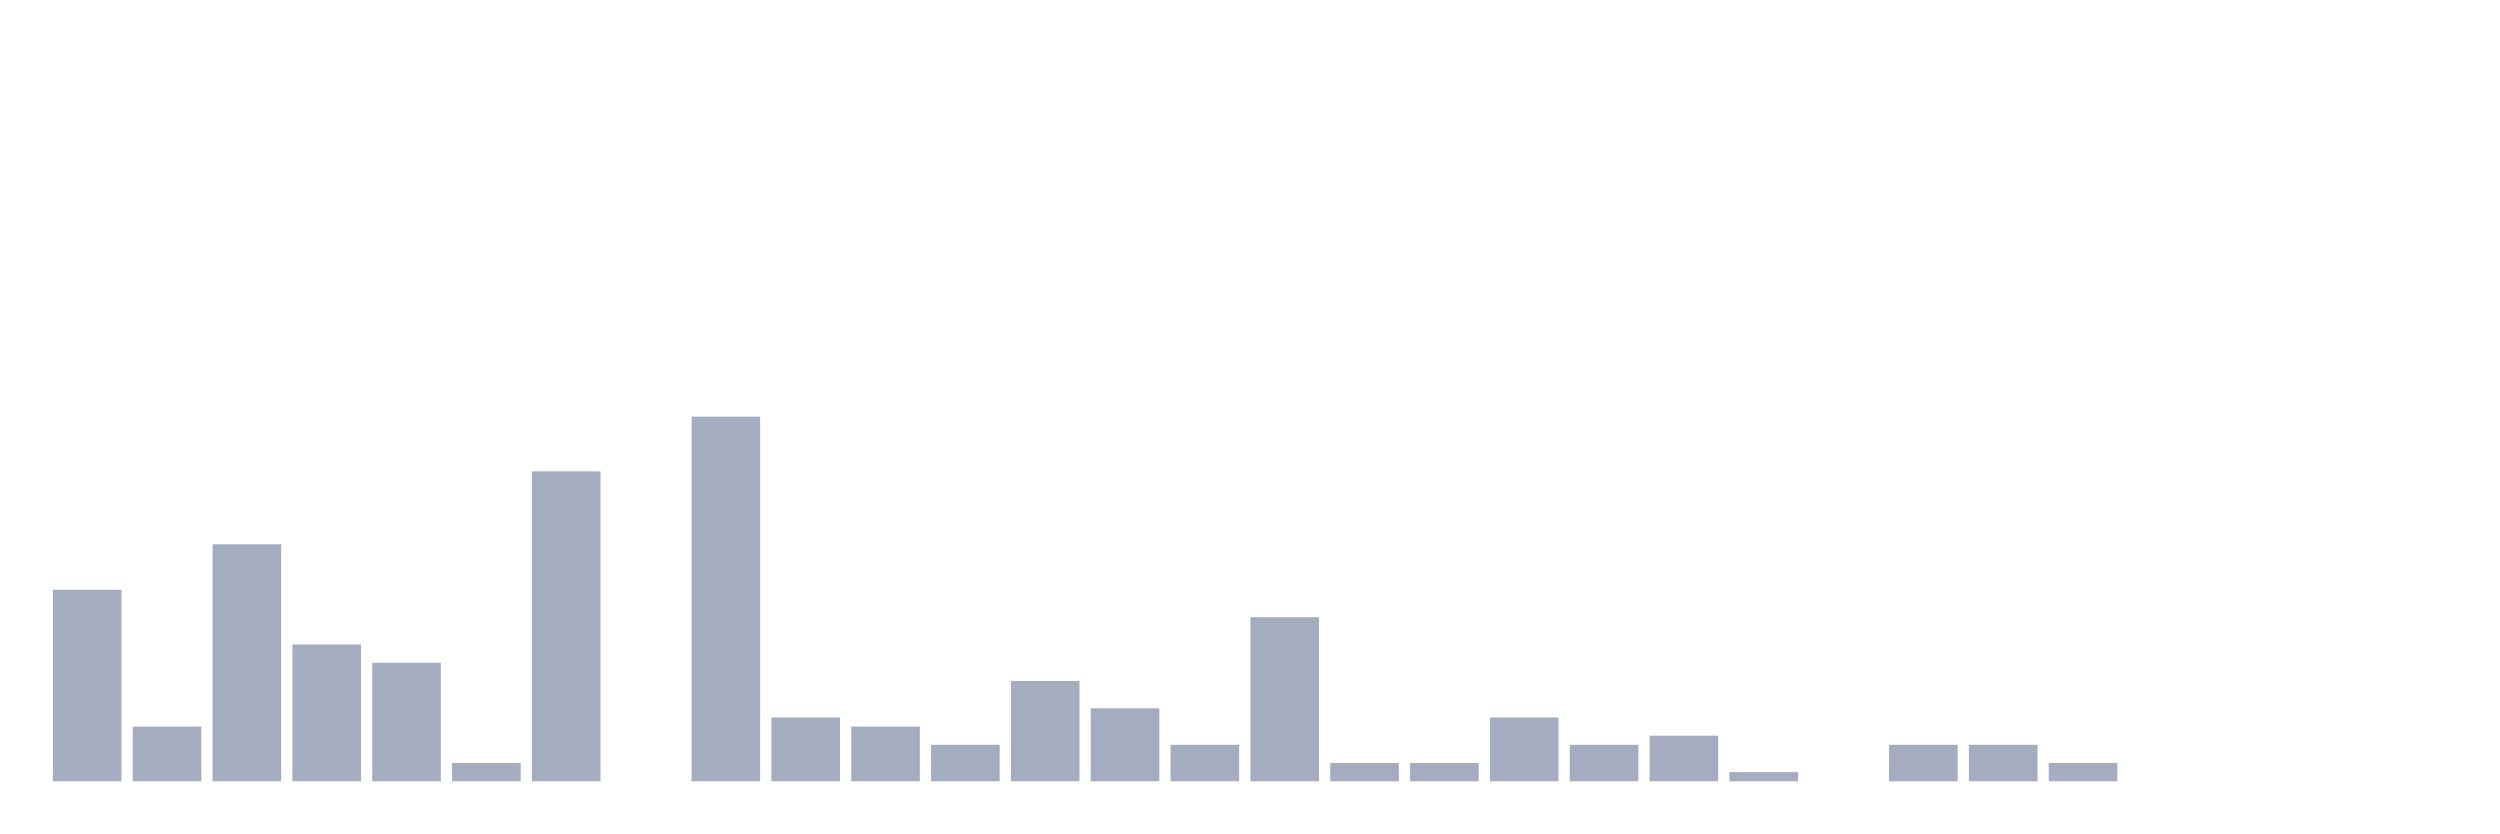
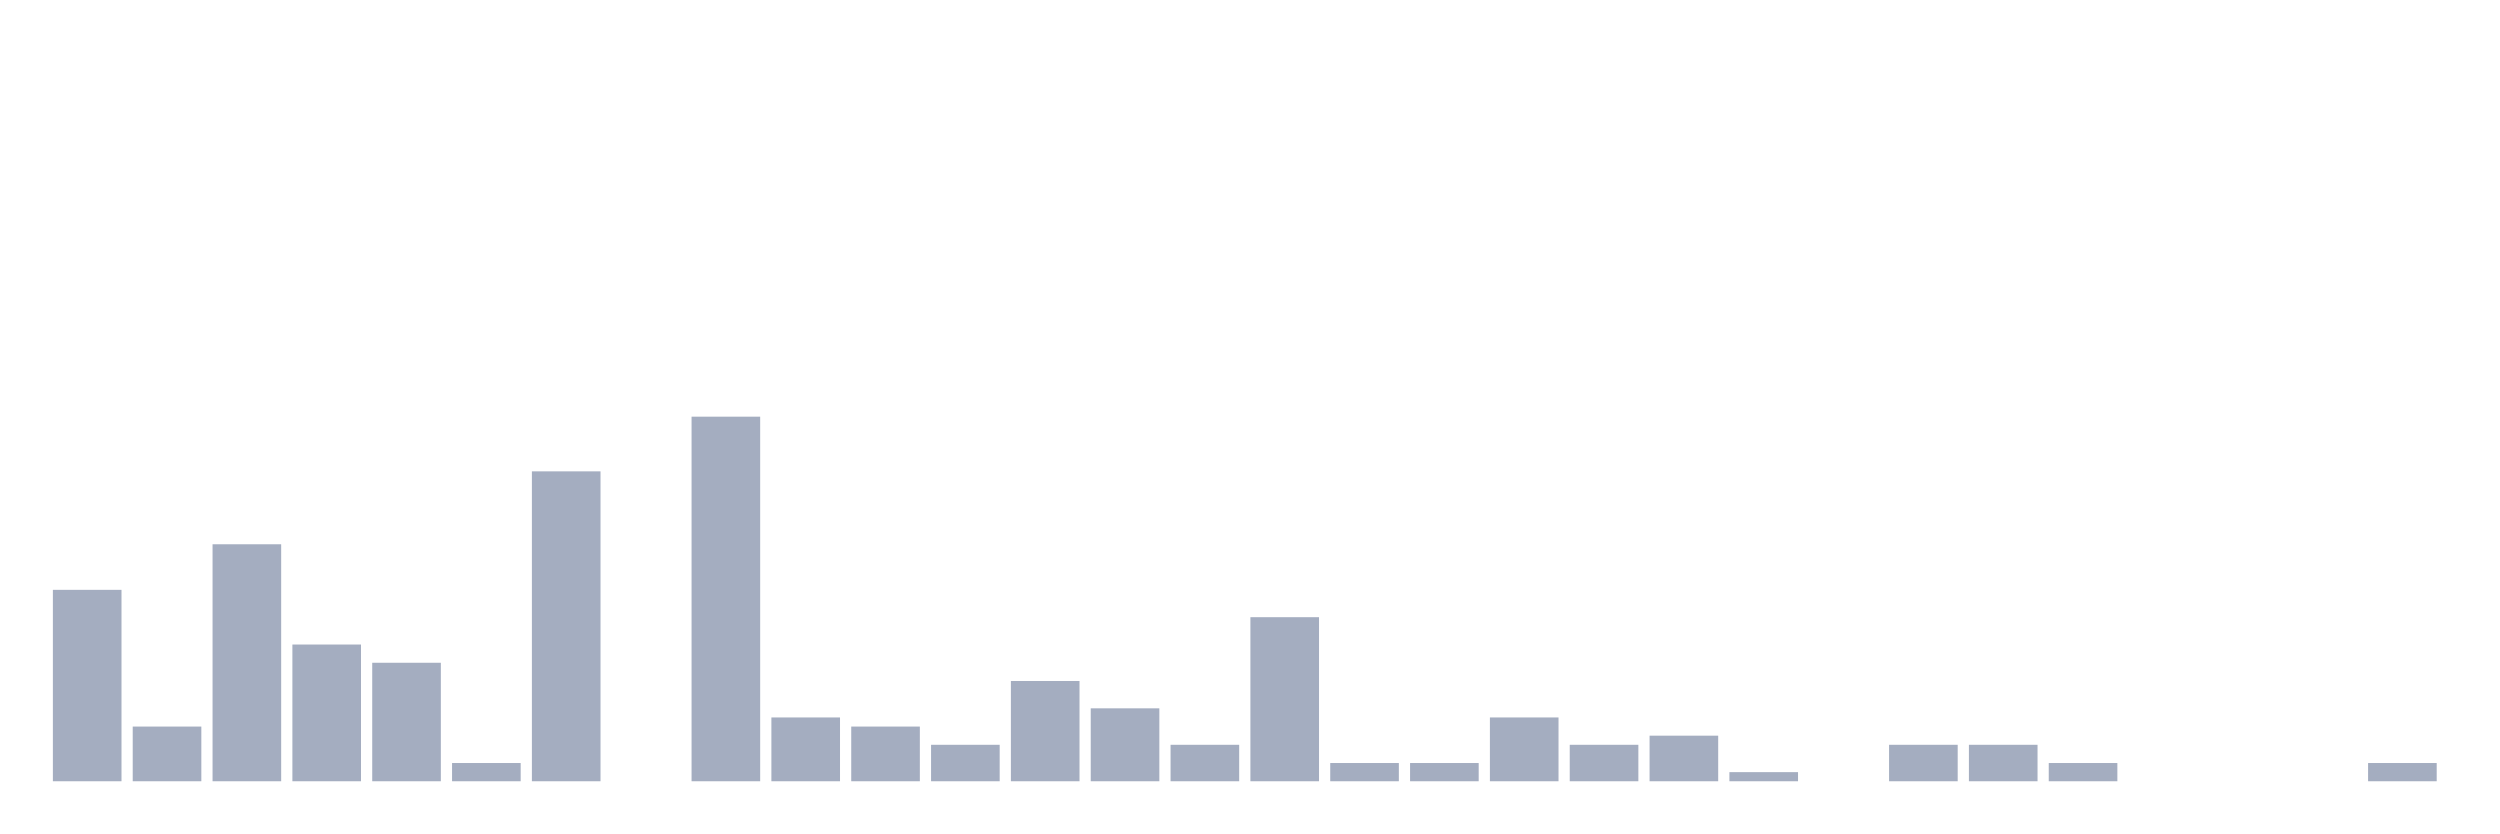
<svg xmlns="http://www.w3.org/2000/svg" viewBox="0 0 480 160">
  <g transform="translate(10,10)">
    <rect class="bar" x="0.153" width="13.175" y="103.25" height="36.75" fill="rgb(164,173,192)" />
    <rect class="bar" x="15.482" width="13.175" y="129.5" height="10.5" fill="rgb(164,173,192)" />
    <rect class="bar" x="30.81" width="13.175" y="94.5" height="45.5" fill="rgb(164,173,192)" />
    <rect class="bar" x="46.138" width="13.175" y="113.75" height="26.25" fill="rgb(164,173,192)" />
    <rect class="bar" x="61.466" width="13.175" y="117.25" height="22.75" fill="rgb(164,173,192)" />
    <rect class="bar" x="76.794" width="13.175" y="136.5" height="3.5" fill="rgb(164,173,192)" />
    <rect class="bar" x="92.123" width="13.175" y="80.5" height="59.5" fill="rgb(164,173,192)" />
    <rect class="bar" x="107.451" width="13.175" y="140" height="0" fill="rgb(164,173,192)" />
    <rect class="bar" x="122.779" width="13.175" y="70" height="70" fill="rgb(164,173,192)" />
    <rect class="bar" x="138.107" width="13.175" y="127.75" height="12.25" fill="rgb(164,173,192)" />
    <rect class="bar" x="153.436" width="13.175" y="129.5" height="10.5" fill="rgb(164,173,192)" />
    <rect class="bar" x="168.764" width="13.175" y="133" height="7" fill="rgb(164,173,192)" />
    <rect class="bar" x="184.092" width="13.175" y="120.75" height="19.25" fill="rgb(164,173,192)" />
    <rect class="bar" x="199.42" width="13.175" y="126" height="14" fill="rgb(164,173,192)" />
    <rect class="bar" x="214.748" width="13.175" y="133" height="7" fill="rgb(164,173,192)" />
    <rect class="bar" x="230.077" width="13.175" y="108.5" height="31.5" fill="rgb(164,173,192)" />
    <rect class="bar" x="245.405" width="13.175" y="136.5" height="3.5" fill="rgb(164,173,192)" />
    <rect class="bar" x="260.733" width="13.175" y="136.5" height="3.5" fill="rgb(164,173,192)" />
    <rect class="bar" x="276.061" width="13.175" y="127.75" height="12.25" fill="rgb(164,173,192)" />
    <rect class="bar" x="291.39" width="13.175" y="133" height="7" fill="rgb(164,173,192)" />
    <rect class="bar" x="306.718" width="13.175" y="131.25" height="8.75" fill="rgb(164,173,192)" />
    <rect class="bar" x="322.046" width="13.175" y="138.25" height="1.75" fill="rgb(164,173,192)" />
    <rect class="bar" x="337.374" width="13.175" y="140" height="0" fill="rgb(164,173,192)" />
    <rect class="bar" x="352.702" width="13.175" y="133" height="7" fill="rgb(164,173,192)" />
    <rect class="bar" x="368.031" width="13.175" y="133" height="7" fill="rgb(164,173,192)" />
    <rect class="bar" x="383.359" width="13.175" y="136.5" height="3.5" fill="rgb(164,173,192)" />
    <rect class="bar" x="398.687" width="13.175" y="140" height="0" fill="rgb(164,173,192)" />
    <rect class="bar" x="414.015" width="13.175" y="140" height="0" fill="rgb(164,173,192)" />
    <rect class="bar" x="429.344" width="13.175" y="140" height="0" fill="rgb(164,173,192)" />
-     <rect class="bar" x="444.672" width="13.175" y="140" height="0" fill="rgb(164,173,192)" />
+     <rect class="bar" x="444.672" width="13.175" y="136.5" height="3.5" fill="rgb(164,173,192)" />
  </g>
</svg>
